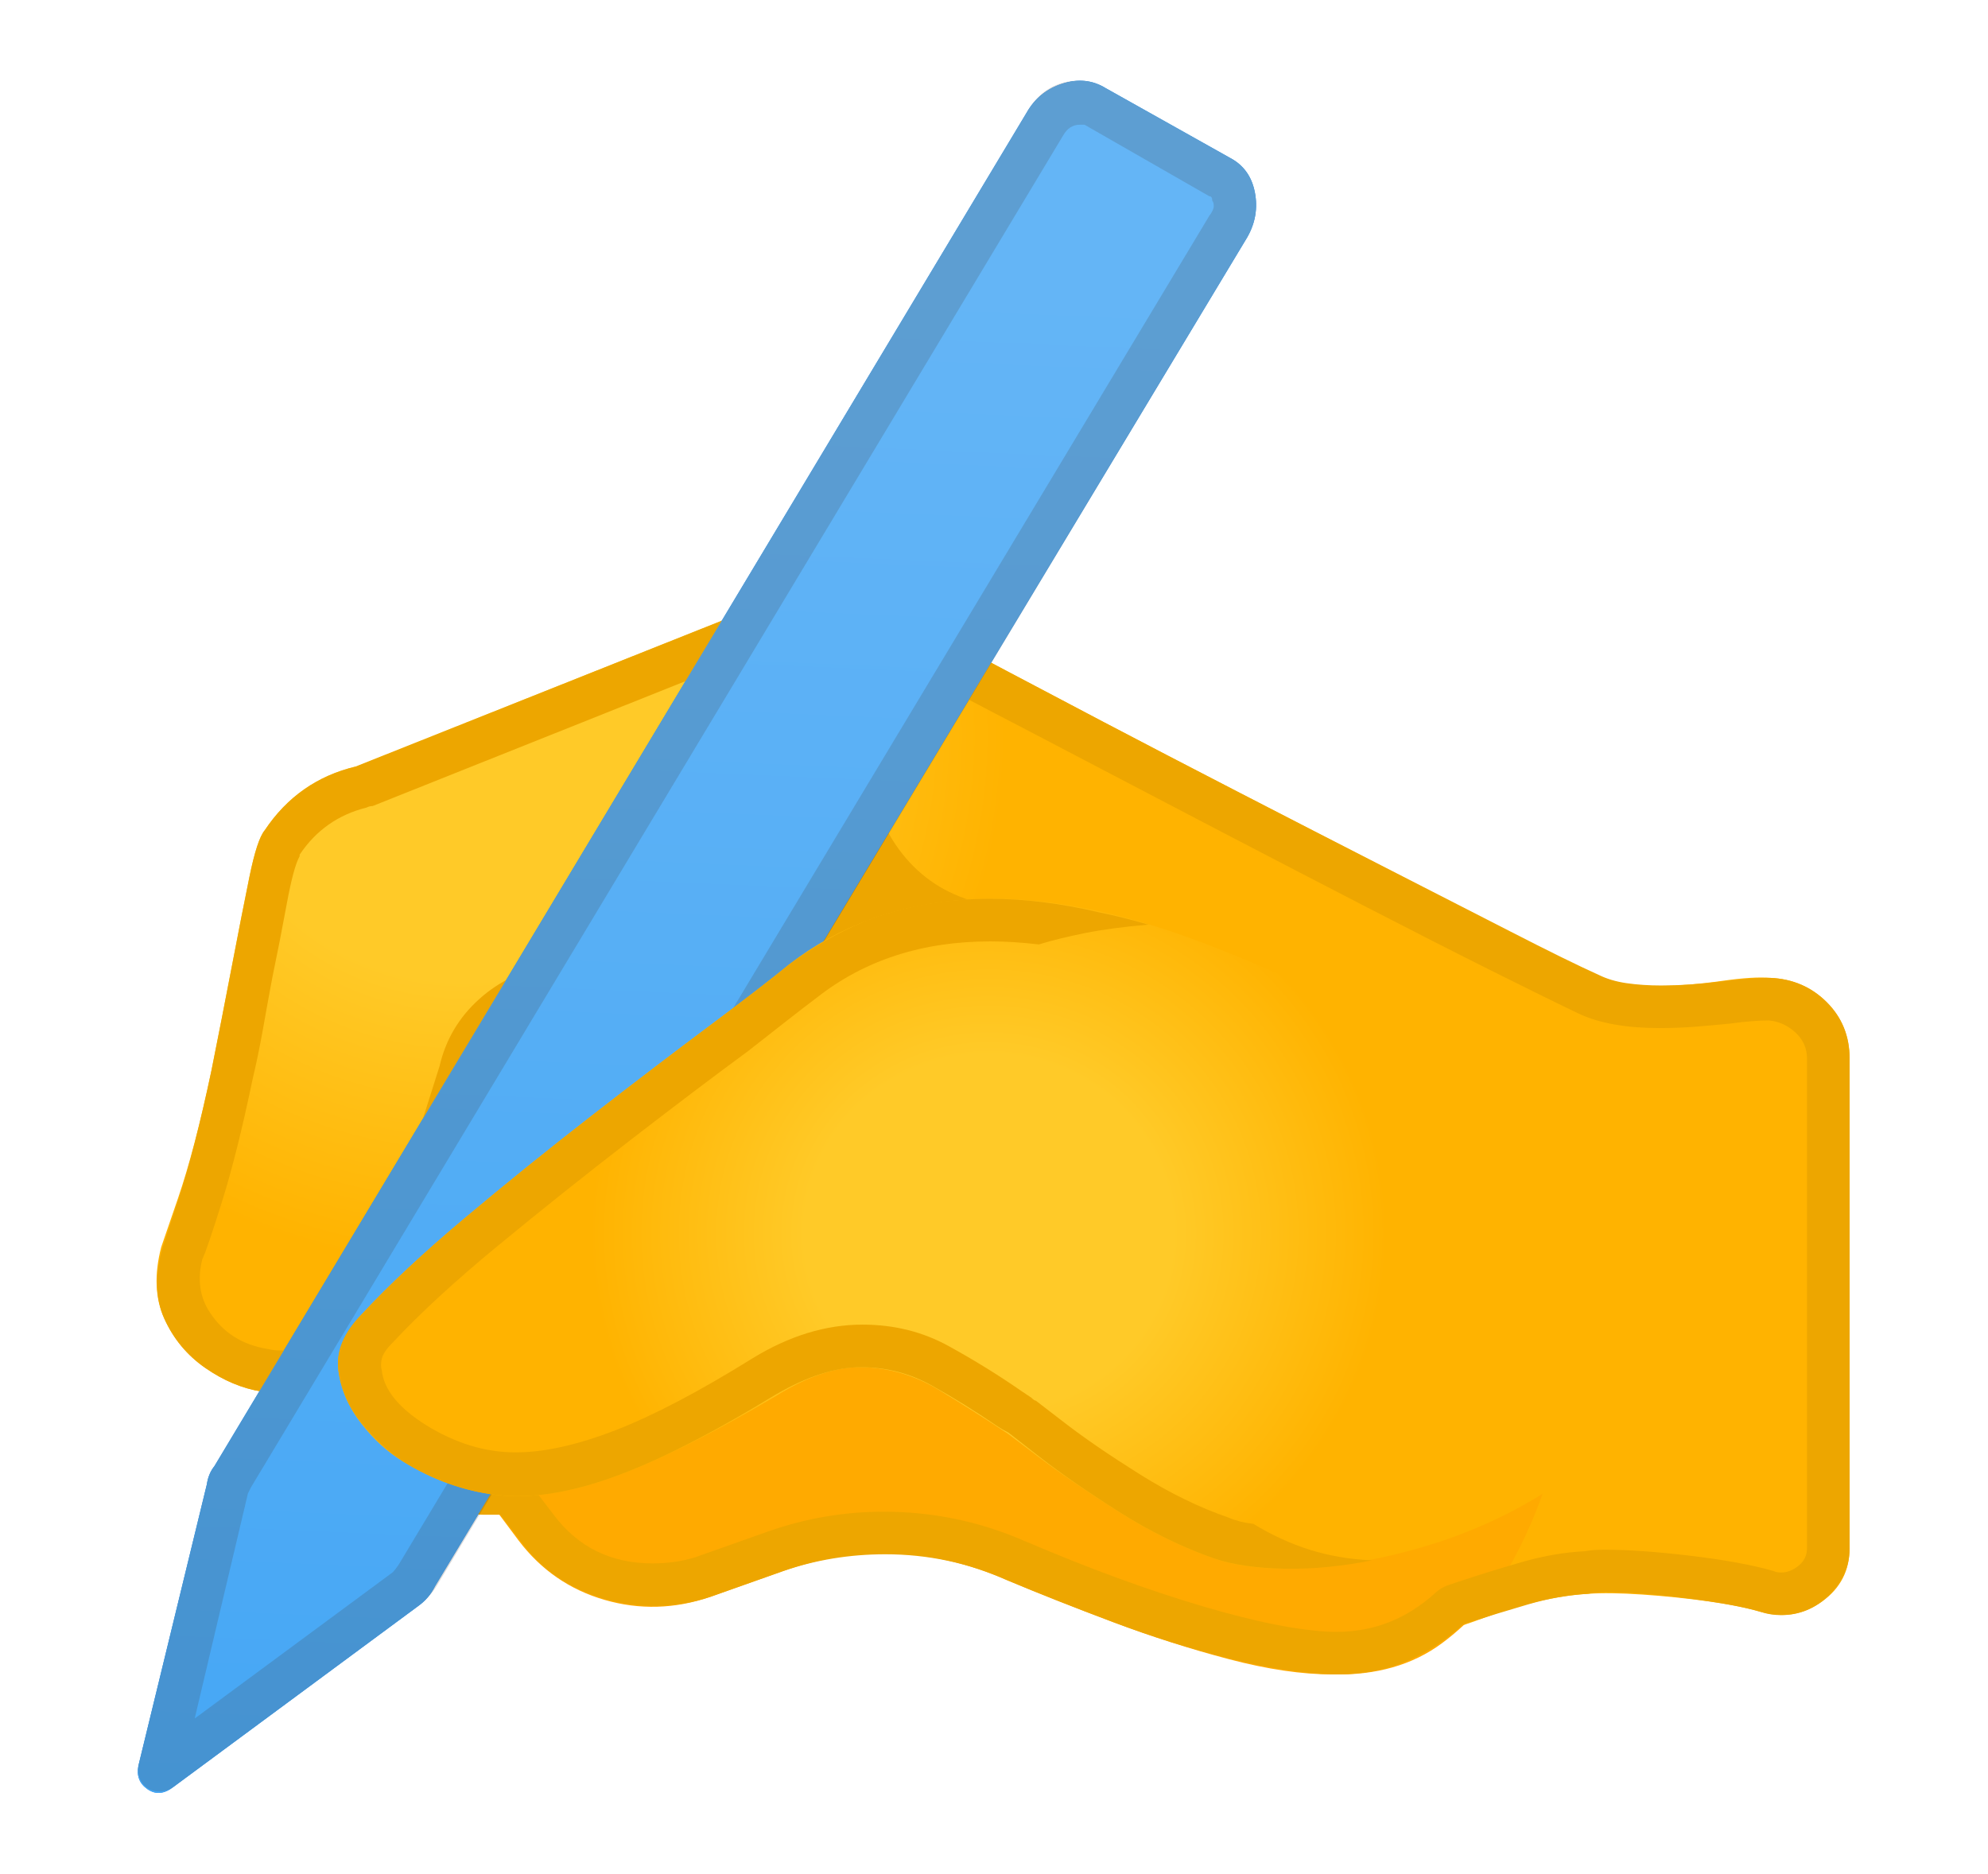
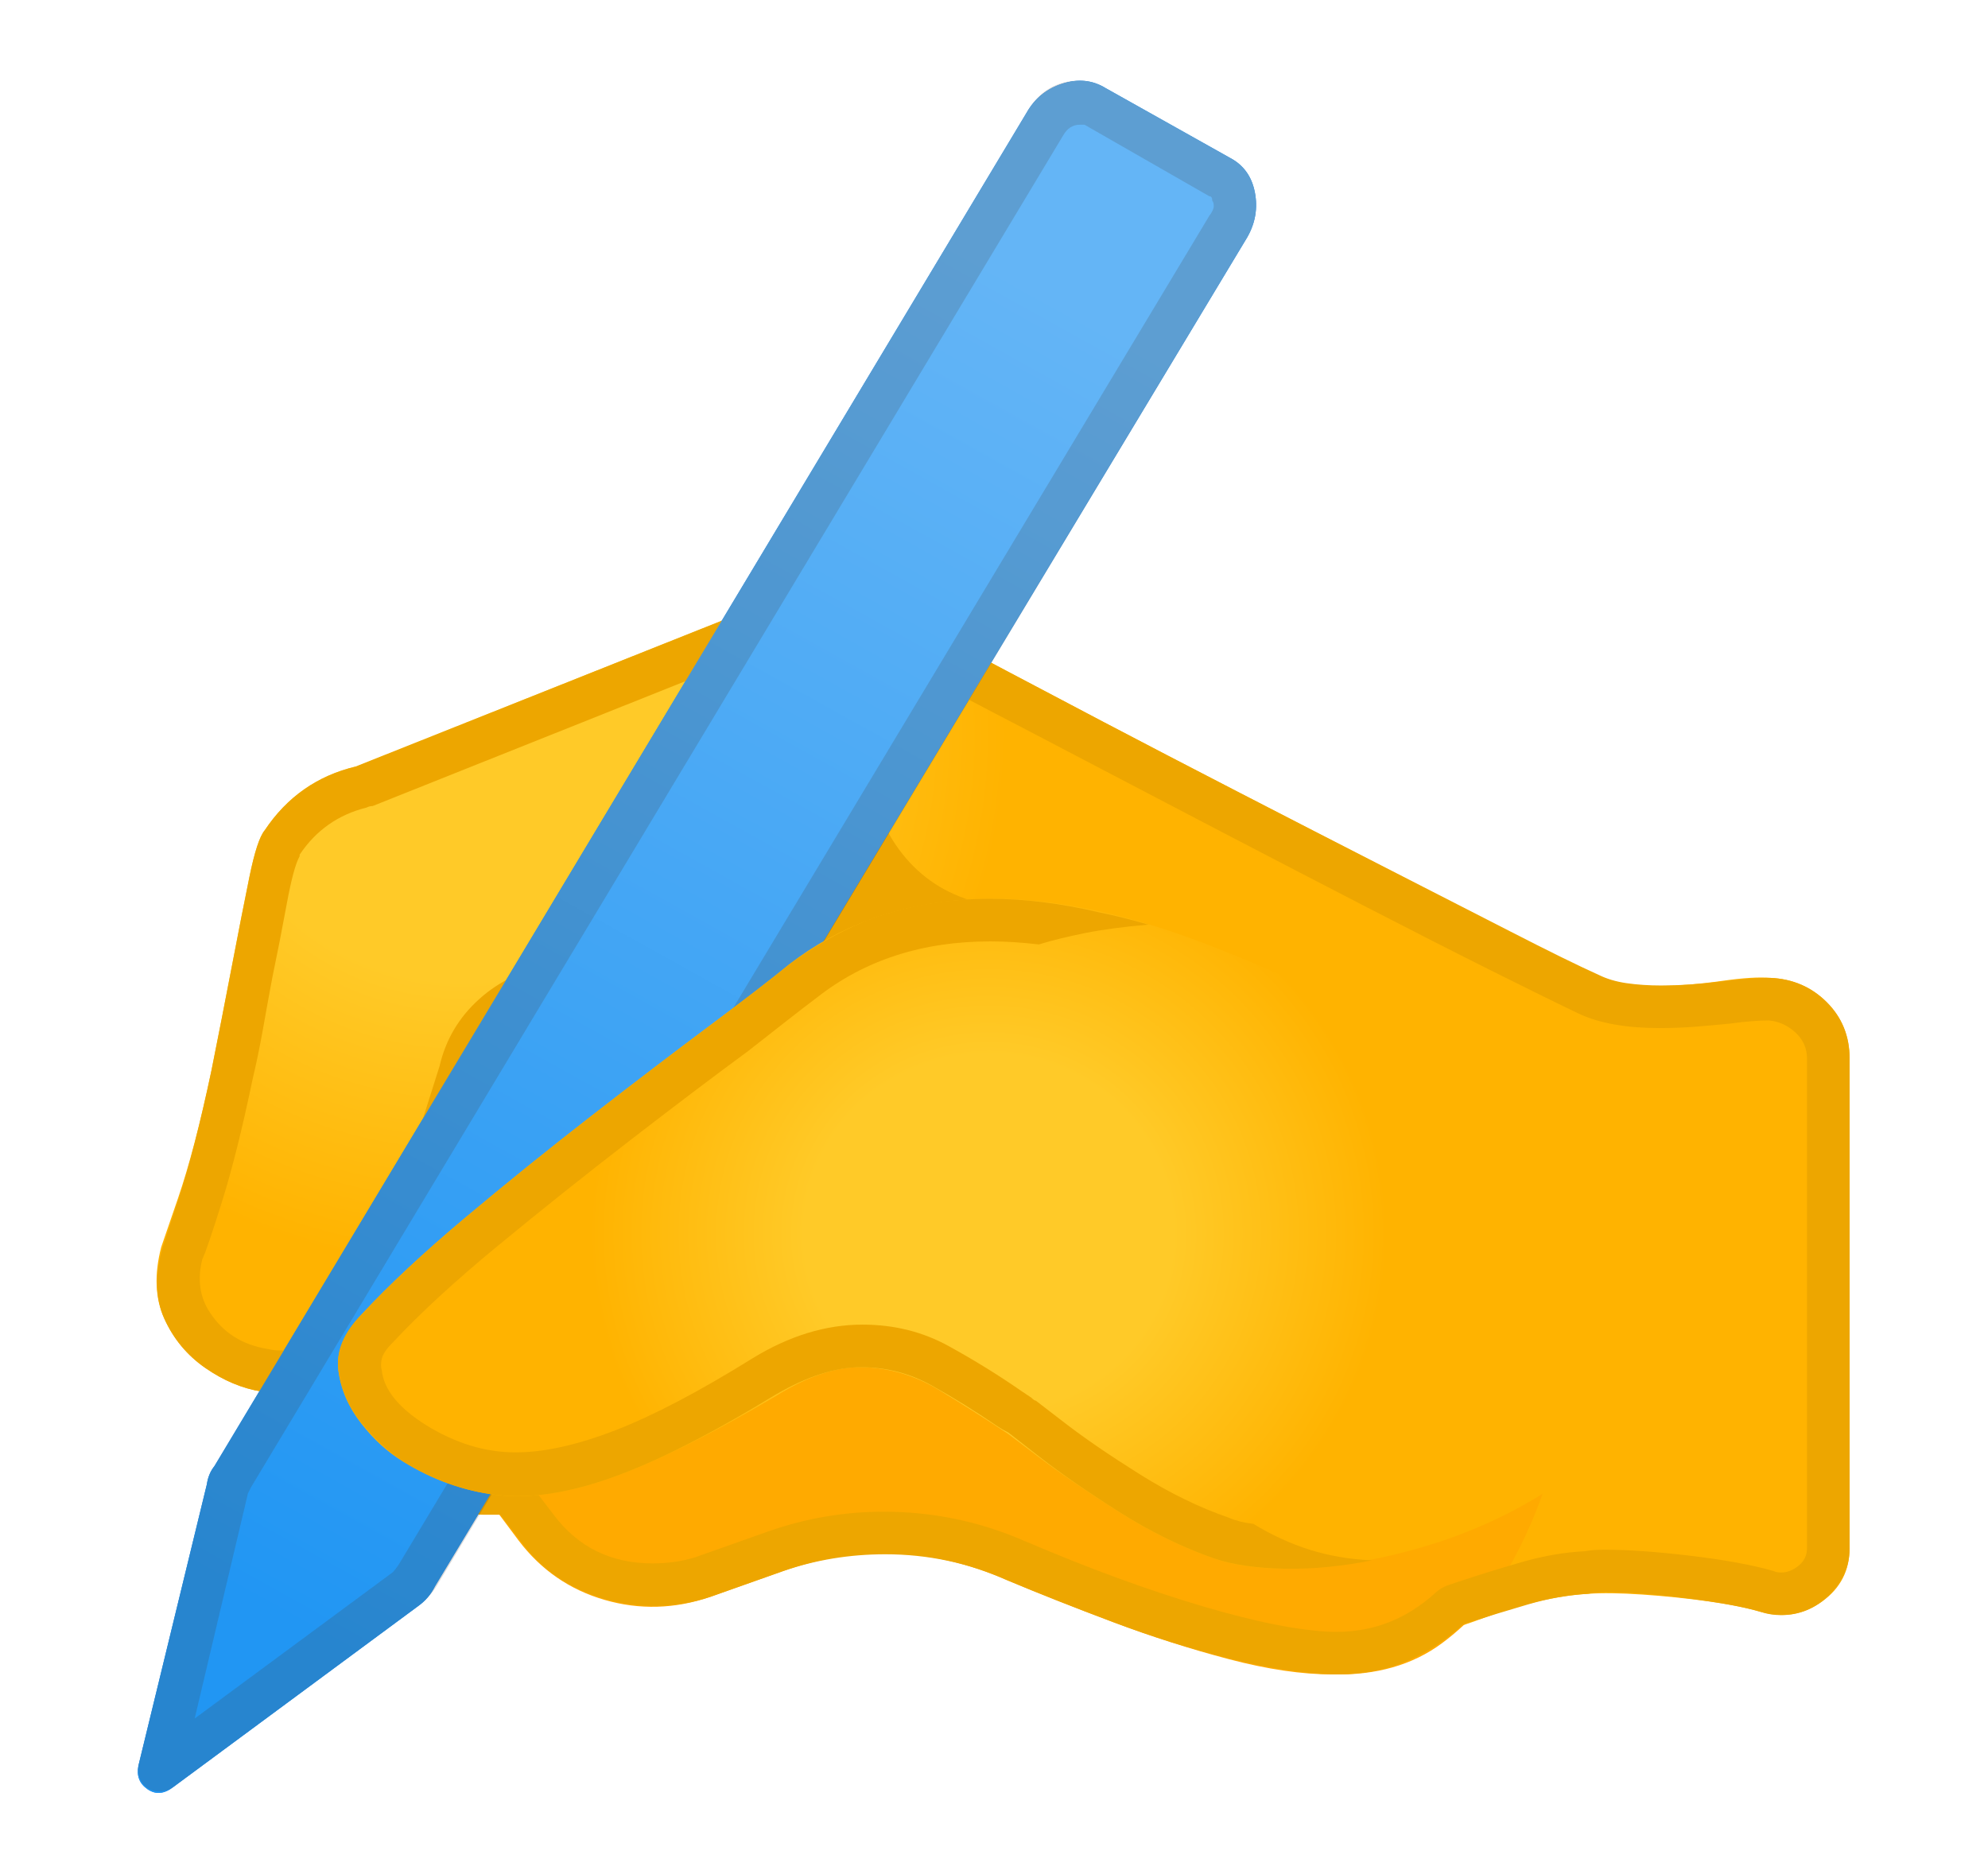
<svg xmlns="http://www.w3.org/2000/svg" viewBox="-16 -966 1307 1232" width="1307" height="1232">
  <defs>
    <clipPath id="c0">
      <rect x="64" y="-224" width="1152" height="1152" />
    </clipPath>
    <path id="p13" d="M1200,270L1200,270L1200,-52Q1200,-74 1182,-87Q1164,-100 1142,-94Q1129,-90 1107.5,-87Q1086,-84 1064,-82.5Q1042,-81 1028,-82Q997,-84 960.5,-97.5Q924,-111 883,-120.5Q842,-130 799,-121Q728,-106 667,-75Q606,-44 556,-7Q506,30 470.5,64.5Q435,99 416,121Q397,143 397,143L430,311L337,314Q318,311 304.5,298.5Q291,286 287,268L256,121Q245,81 214.5,63.5Q184,46 156,51Q137,54 119,66.5Q101,79 92,99Q83,119 90,146Q90,146 101,178Q112,210 123,262Q130,297 136.5,331Q143,365 148,389.5Q153,414 158,420Q180,453 218,462L484,568Q502,573 528.5,568Q555,563 580.5,554.5Q606,546 621,538Q621,538 645.5,525Q670,512 710,491Q750,470 797.5,445.5Q845,421 891.5,397Q938,373 976,353.5Q1014,334 1034,325Q1051,317 1073,317.5Q1095,318 1116,321Q1137,324 1148,323Q1170,322 1185,307Q1200,292 1200,270Z" />
    <clipPath id="clip-g13">
      <use href="#p13" />
    </clipPath>
-     <radialGradient id="gr0" gradientUnits="userSpaceOnUse" cx="288" cy="494" r="467" fx="288" fy="494" spreadMethod="pad">
-       <stop offset="0.353" stop-color="rgb(255,202,40)" />
-       <stop offset="0.766" stop-color="rgb(255,179,0)" />
+     <radialGradient id="gr0" gradientUnits="userSpaceOnUse" cx="288" cy="494" r="357.95" fx="288" fy="494" fr="164.98" spreadMethod="pad">
+       <stop offset="0" stop-color="rgb(255,202,40)" />
+       <stop offset="1" stop-color="rgb(255,179,0)" />
    </radialGradient>
    <path id="p14" d="M860,-135Q903,-136 932,-114.5Q961,-93 978.5,-60.5Q996,-28 1004.5,4.5Q1013,37 1016,59Q1019,81 1019,81L231,79L325,-47Q347,-76 381.5,-86Q416,-96 451,-84L499,-67Q573,-41 646,-73Q677,-86 715.5,-100.5Q754,-115 792,-125Q830,-135 860,-135Z" />
    <clipPath id="clip-g14">
      <use href="#p14" />
    </clipPath>
    <path id="p15" d="M418,268L622,374Q593,383 575,407.5Q557,432 558,462L559,501L418,268Z" />
    <clipPath id="clip-g15">
      <use href="#p15" />
    </clipPath>
    <path id="p16" d="M259,-90Q266,-85 270,-77L804,810Q812,824 809,839.5Q806,855 793,862L711,908Q698,916 682.5,911Q667,906 659,892L125,2Q121,-3 120,-10L75,-195Q73,-205 81,-210.5Q89,-216 98,-209L259,-90Z" />
    <clipPath id="clip-g16">
      <use href="#p16" />
    </clipPath>
    <path id="p17" d="M503,542Q499,542 496.5,541.5Q494,541 492,541L229,436Q227,436 225,435Q197,428 181,404Q181,404 181,404Q181,404 181,403Q177,396 172.5,371.5Q168,347 163,323Q160,307 157,290Q154,273 150,256Q140,208 130,176Q120,144 117,138Q112,118 122,103Q135,83 160,79Q164,78 168,78Q192,78 211,96Q217,102 227,104Q224,113 227,122Q229,126 229,128Q229,128 229,128.5Q229,129 230,129L273,265Q279,291 299,309Q319,327 346,331Q346,331 346.5,331Q347,331 347,331L428,339Q428,339 430,339Q443,339 451,330Q460,319 458,305L438,204Q436,192 425,186L297,110Q297,109 296,109Q284,102 274,92Q267,85 257,84Q260,75 257,66Q249,44 259,22Q263,14 272,6Q281,-2 302,-2Q306,-2 310,-2Q311,-2 313,-2Q327,-2 335,-13L348,-30Q372,-62 413,-62Q428,-62 441,-58L489,-41Q526,-28 565,-28Q613,-28 657,-47Q720,-74 774,-90Q828,-106 860,-107L863,-107Q899,-107 927,-82Q931,-78 937,-76L943,-74Q964,-67 985,-61Q1006,-55 1026,-54Q1031,-53 1039,-53Q1062,-53 1095.5,-57Q1129,-61 1150,-67Q1152,-68 1155,-68Q1161,-68 1166.5,-63.5Q1172,-59 1172,-52L1172,270Q1172,280 1164.5,287Q1157,294 1147,295L1146,295Q1142,295 1135.5,294.5Q1129,294 1122,293Q1112,292 1100,291Q1088,290 1075,290Q1043,290 1023,299Q1002,309 965,327.5Q928,346 882.5,369.5Q837,393 790,417.5Q743,442 703,463Q663,484 637,497.5Q611,511 608,513Q591,522 559,532Q527,542 503,542L503,542ZM503,570Q532,570 567.5,559Q603,548 621,538Q621,538 645.5,525Q670,512 710,491Q750,470 797.5,445.5Q845,421 892,397Q939,373 977,353.5Q1015,334 1035,325Q1043,321 1053.5,319.5Q1064,318 1076,318Q1095,318 1114.5,320.5Q1134,323 1146,323Q1146,323 1147,323Q1148,323 1148,323Q1170,322 1185,307Q1200,292 1200,270L1200,-52Q1200,-70 1186.5,-83Q1173,-96 1155,-96Q1148,-96 1142,-94Q1125,-89 1093.5,-85Q1062,-81 1039,-81Q1033,-81 1028,-82Q1009,-83 988.5,-89Q968,-95 946,-102Q930,-117 909.5,-126Q889,-135 863,-135L860,-135Q830,-134 792,-124.5Q754,-115 715.5,-100.5Q677,-86 646,-73Q608,-56 566,-56Q531,-56 499,-67L451,-84Q433,-90 414,-90Q388,-90 364.5,-79Q341,-68 326,-47L313,-30Q307,-30 302,-30Q281,-30 263,-21Q245,-12 234,10Q218,42 230,76Q217,63 200.5,56.5Q184,50 168,50Q162,50 156,51Q137,54 119,66.5Q101,79 92,99Q83,119 91,146Q91,146 101.5,178Q112,210 123,262Q130,297 136.5,331Q143,365 148,389.5Q153,414 158,420Q180,453 218,462L484,568Q492,570 503,570ZM254,112Q266,125 283,134L410,210L430,311L350,303Q331,300 317.5,287.5Q304,275 300,257L256,121Q255,116 254,112Z" />
    <clipPath id="clip-g17">
      <use href="#p17" />
    </clipPath>
-     <linearGradient id="gr1" gradientUnits="userSpaceOnUse" x1="669" y1="776" x2="572" y2="-1477" spreadMethod="pad">
+     <linearGradient id="gr1" gradientUnits="userSpaceOnUse" x1="669" y1="776" x2="179.58" y2="-105.76" spreadMethod="pad">
      <stop offset="0" stop-color="rgb(100,181,246)" />
      <stop offset="1" stop-color="rgb(33,150,243)" />
    </linearGradient>
    <path id="p18" d="M694,884Q687,884 683,877L149,-12Q148,-14 147,-16L112,-164L242,-68Q244,-66 246,-63L779,824Q782,828 782,830.5Q782,833 781,834Q781,837 779,837L697,884Q696,884 694,884L694,884ZM694,913Q703,913 711,908L793,862Q806,855 809,839.5Q812,824 804,810L271,-77Q266,-85 259,-90L98,-209Q94,-212 89,-212Q82,-212 78,-207Q74,-202 75,-195L120,-10Q121,-3 125,2L659,892Q671,913 694,913Z" />
    <clipPath id="clip-g18">
      <use href="#p18" />
    </clipPath>
    <path id="p19" d="M775,346Q893,301 962,243Q1031,185 1051.5,127.5Q1072,70 1045,29Q1026,0 992,-20Q958,-40 918.5,-51.5Q879,-63 842.5,-65Q806,-67 783,-59Q751,-48 719.5,-28Q688,-8 667.5,7.5Q647,23 647,23Q623,39 600.5,52.5Q578,66 552,67Q526,68 494,48Q430,10 386.5,-5.5Q343,-21 310.5,-17Q278,-13 249,5Q234,14 221.5,30Q209,46 206.5,64.5Q204,83 222,102Q249,131 289.5,165Q330,199 372.5,232Q415,265 450.5,291.5Q486,318 503,332Q552,370 620,374.5Q688,379 775,346Z" />
    <clipPath id="clip-g19">
      <use href="#p19" />
    </clipPath>
-     <radialGradient id="gr2" gradientUnits="userSpaceOnUse" cx="634" cy="160" r="342" fx="634" fy="160" spreadMethod="pad">
-       <stop offset="0.353" stop-color="rgb(255,202,40)" />
-       <stop offset="0.766" stop-color="rgb(255,179,0)" />
+     <radialGradient id="gr2" gradientUnits="userSpaceOnUse" cx="634" cy="160" r="262.14" fx="634" fy="160" fr="120.82" spreadMethod="pad">
+       <stop offset="0" stop-color="rgb(255,202,40)" />
+       <stop offset="1" stop-color="rgb(255,179,0)" />
    </radialGradient>
    <path id="p20" d="M635,347Q650,347 667,345Q680,349 697.5,352.5Q715,356 739,358Q722,363 707,366Q669,375 635,375Q590,375 552,360Q526,349 503,332Q486,318 450.5,291.5Q415,265 372.5,232Q330,199 289.5,165Q249,131 222,102Q204,84 206.5,65Q209,46 221.5,30.5Q234,15 249,5Q278,-13 310.5,-17Q343,-21 386.5,-5.5Q430,10 494,49Q525,67 550,67Q575,67 596.5,55Q618,43 640,28Q643,26 647,24Q647,24 667.5,8Q688,-8 719.5,-28Q751,-48 783,-59Q801,-65 828.5,-65.5Q856,-66 886,-60L886,-60Q864,-59 845,-53Q826,-47 808,-36Q799,-35 792,-32Q763,-22 733.5,-3.5Q704,15 684.5,30Q665,45 665,45Q664,45 662,47L656,51Q633,67 607.5,81Q582,95 551,95Q515,95 479,73Q426,40 388.5,25.5Q351,11 323,11Q293,11 264,29Q237,46 235,65Q234,68 235,72.5Q236,77 242,83Q269,112 311.5,147Q354,182 398,216Q442,250 476,275Q490,286 501.5,295Q513,304 521,310Q568,347 635,347Z" />
    <clipPath id="clip-g20">
      <use href="#p20" />
    </clipPath>
    <g id="cg0">
      <g clip-path="url(#c0)">
        <g clip-path="url(#clip-g13)">
          <g transform="matrix(1,0,0,0.9768066,0,0)">
            <rect x="-32767" y="-32767" width="65534" height="65534" fill="url(#gr0)" />
          </g>
        </g>
        <g clip-path="url(#clip-g14)">
          <rect x="-32767" y="-32767" width="65534" height="65534" fill="#FA0" />
        </g>
        <g clip-path="url(#clip-g15)">
          <rect x="-32767" y="-32767" width="65534" height="65534" fill="#EDA600" />
        </g>
        <g clip-path="url(#clip-g16)">
          <rect x="-32767" y="-32767" width="65534" height="65534" fill="#1E88E5" />
        </g>
        <g clip-path="url(#clip-g17)">
          <rect x="-32767" y="-32767" width="65534" height="65534" fill="#EDA600" />
        </g>
        <g clip-path="url(#clip-g16)">
          <rect x="-32767" y="-32767" width="65534" height="65534" fill="url(#gr1)" />
        </g>
        <g clip-path="url(#clip-g18)">
          <rect x="-32767" y="-32767" width="65534" height="65534" fill="#424242" fill-opacity="0.2" />
        </g>
        <g clip-path="url(#clip-g19)">
          <g transform="matrix(1,0,0,0.9691162,0,0)">
            <rect x="-32767" y="-32767" width="65534" height="65534" fill="url(#gr2)" />
          </g>
        </g>
        <g clip-path="url(#clip-g20)">
          <rect x="-32767" y="-32767" width="65534" height="65534" fill="#EDA600" />
        </g>
      </g>
    </g>
  </defs>
  <use href="#cg0" transform="translate(0,0) scale(1,-1)" />
</svg>
